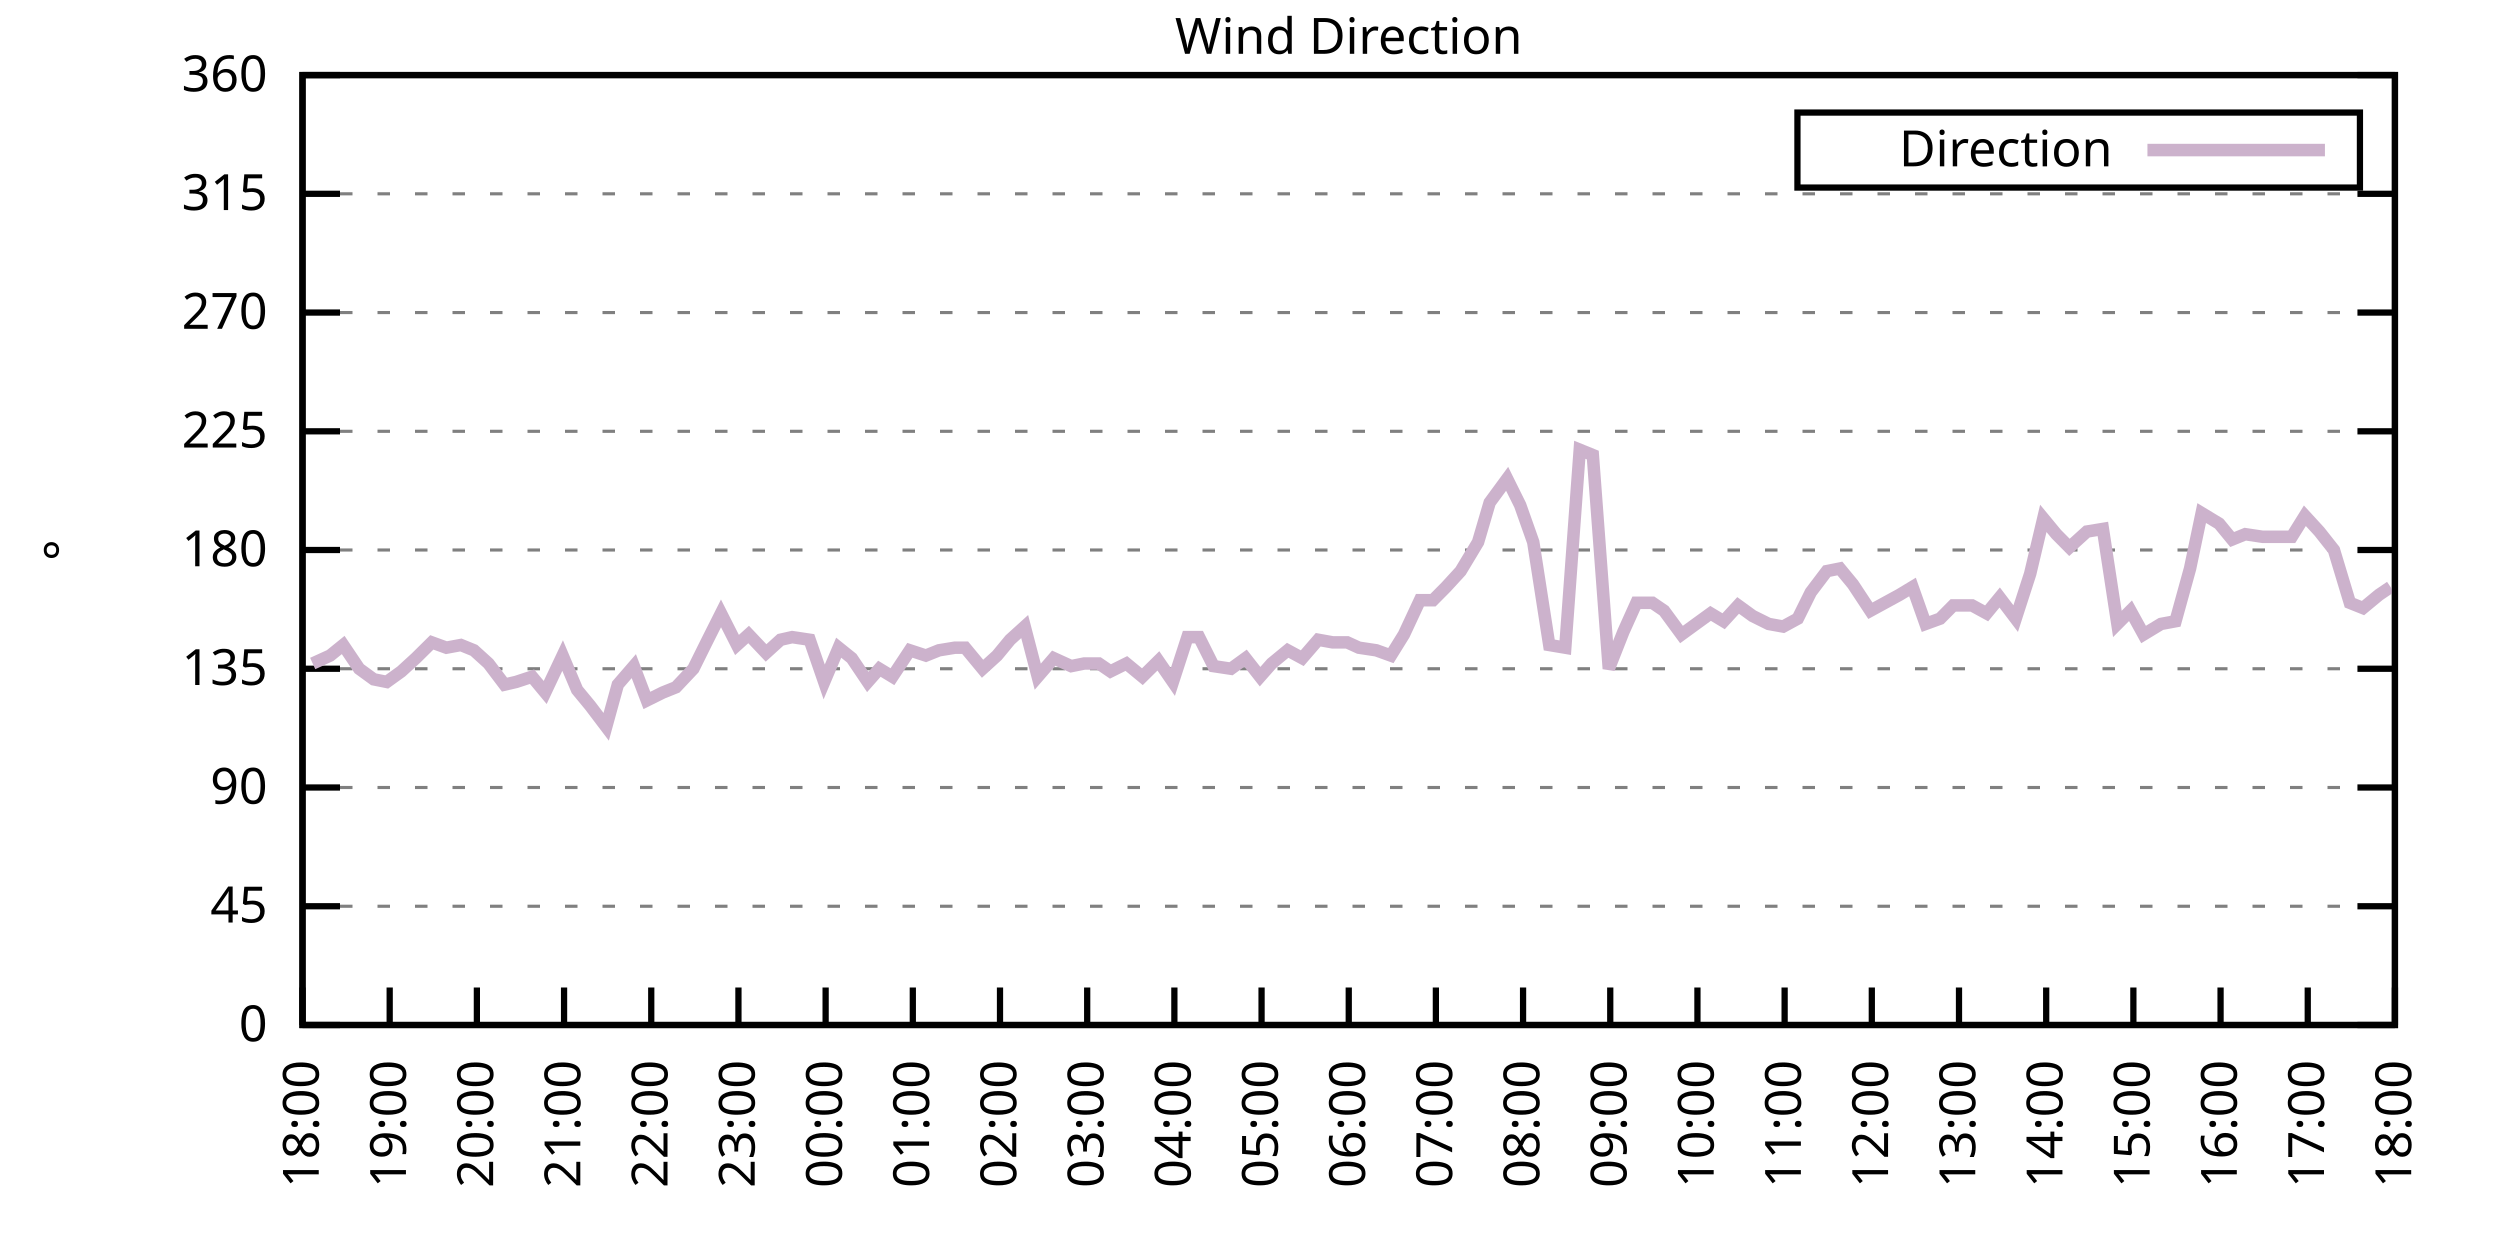
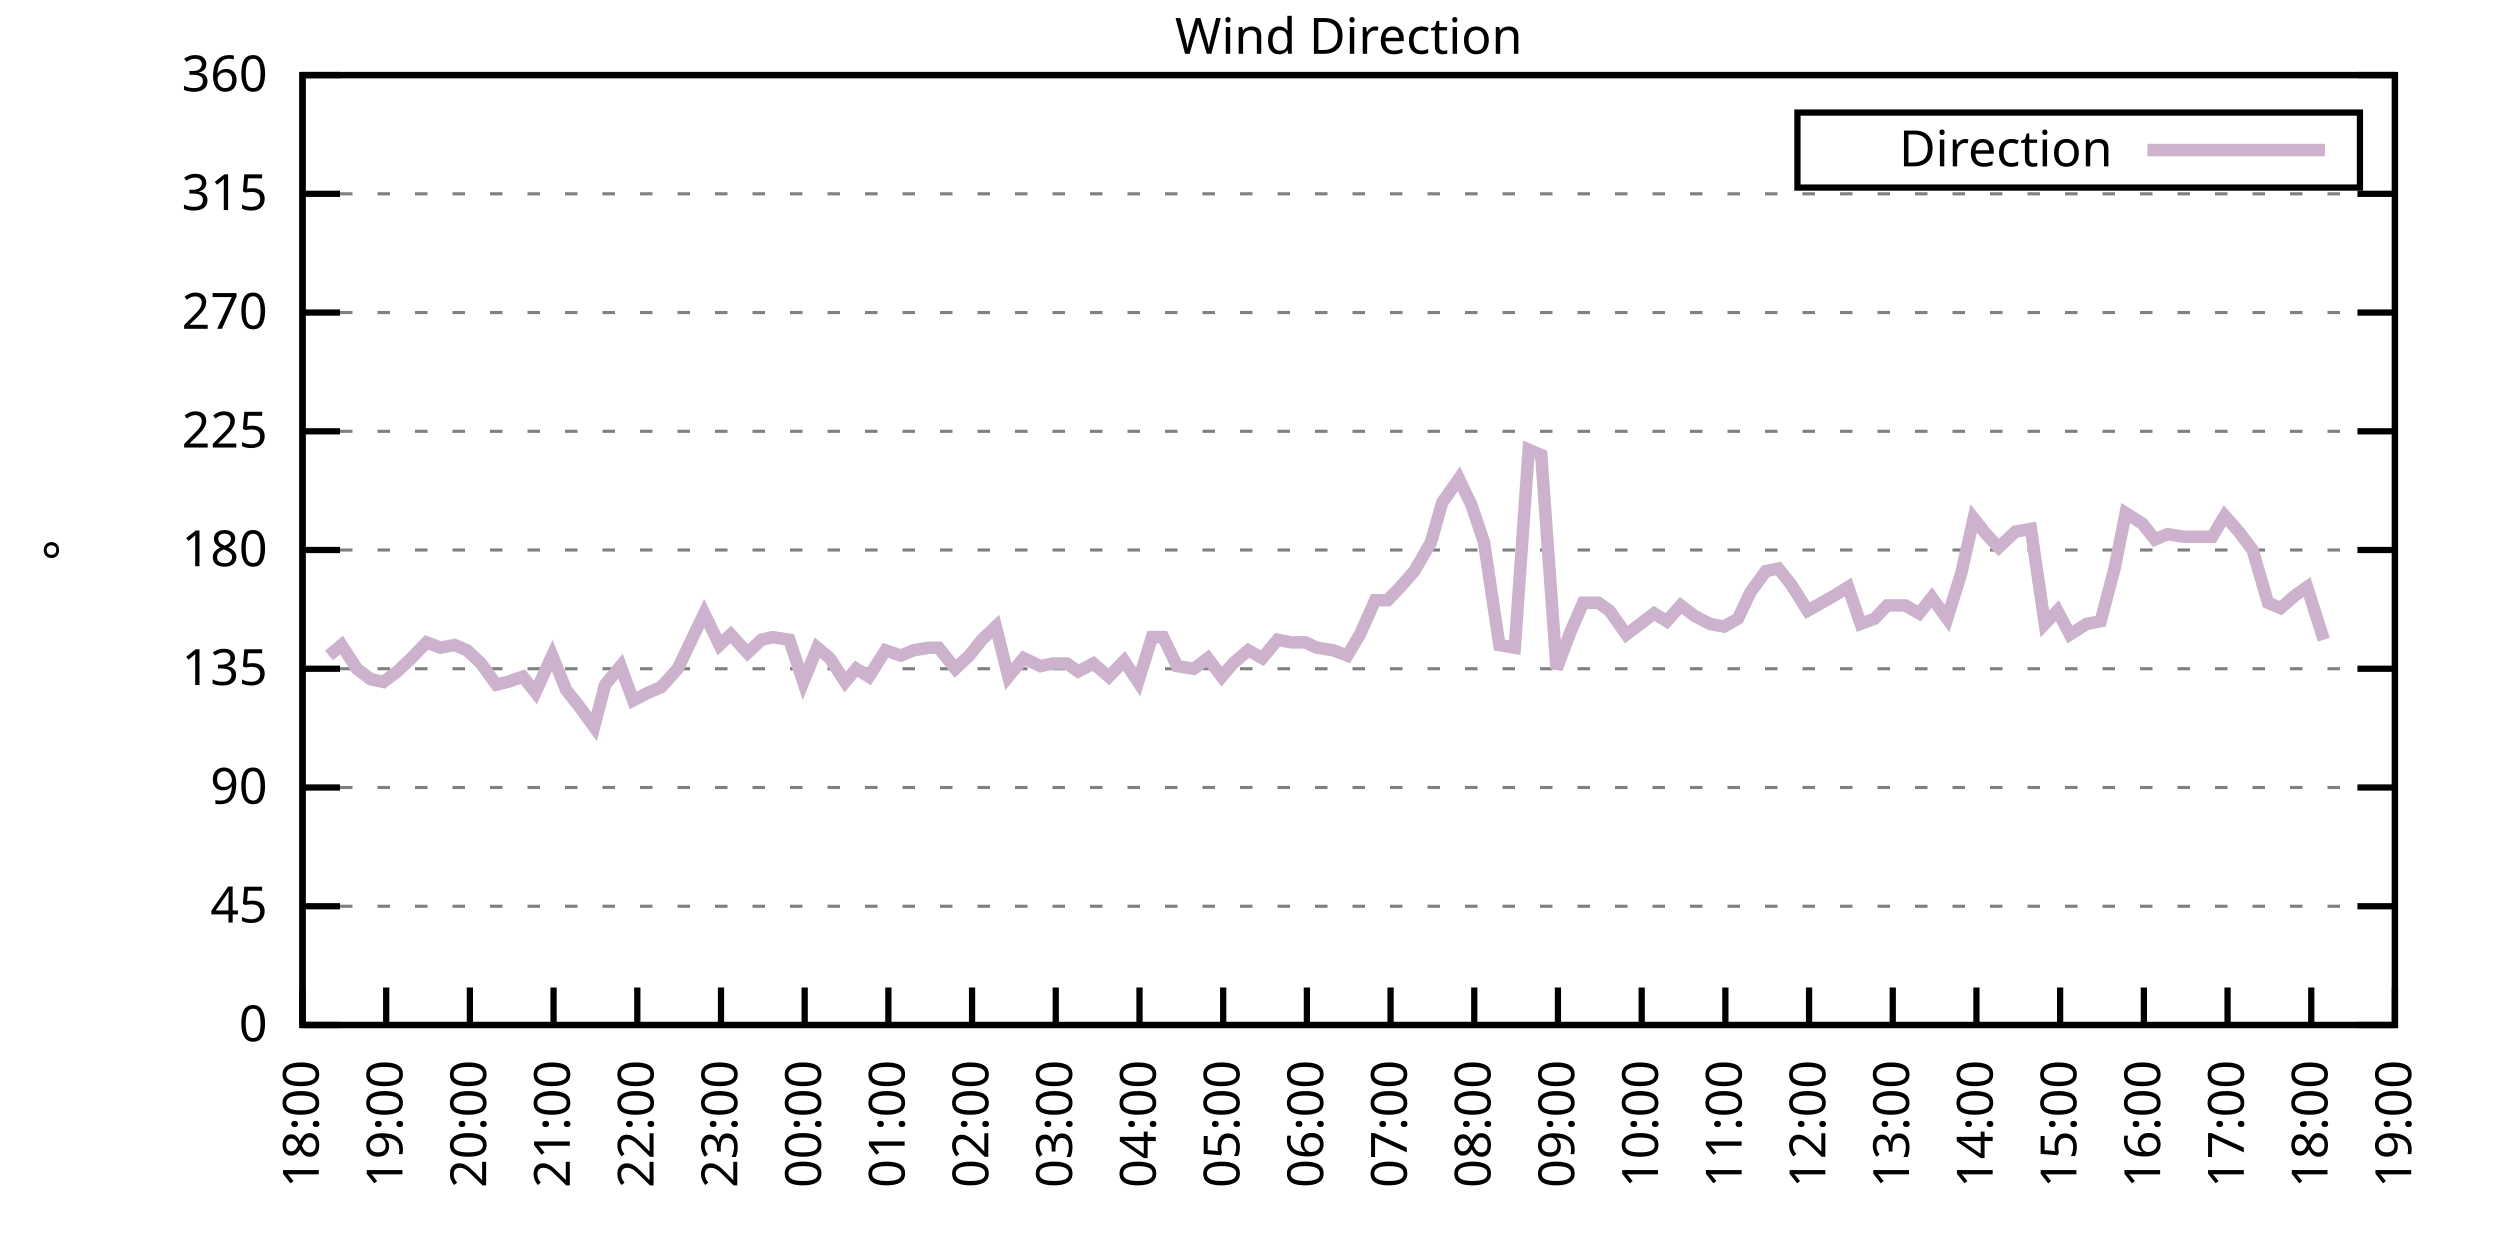
<svg xmlns="http://www.w3.org/2000/svg" xmlns:xlink="http://www.w3.org/1999/xlink" width="400" height="200" viewBox="0 0 400 200">
  <g id="gnuplot_canvas">
    <rect x="0" y="0" width="400" height="200" fill="none" />
    <defs>
      <circle id="gpDot" r="0.5" stroke-width="0.5" stroke="currentColor" />
      <path id="gpPt0" stroke-width="0.333" stroke="currentColor" d="M-1,0 h2 M0,-1 v2" />
      <path id="gpPt1" stroke-width="0.333" stroke="currentColor" d="M-1,-1 L1,1 M1,-1 L-1,1" />
      <path id="gpPt2" stroke-width="0.333" stroke="currentColor" d="M-1,0 L1,0 M0,-1 L0,1 M-1,-1 L1,1 M-1,1 L1,-1" />
      <rect id="gpPt3" stroke-width="0.333" stroke="currentColor" x="-1" y="-1" width="2" height="2" />
      <rect id="gpPt4" stroke-width="0.333" stroke="currentColor" fill="currentColor" x="-1" y="-1" width="2" height="2" />
      <circle id="gpPt5" stroke-width="0.333" stroke="currentColor" cx="0" cy="0" r="1" />
      <use xlink:href="#gpPt5" id="gpPt6" fill="currentColor" stroke="none" />
      <path id="gpPt7" stroke-width="0.333" stroke="currentColor" d="M0,-1.33 L-1.33,0.67 L1.33,0.67 z" />
      <use xlink:href="#gpPt7" id="gpPt8" fill="currentColor" stroke="none" />
      <use xlink:href="#gpPt7" id="gpPt9" stroke="currentColor" transform="rotate(180)" />
      <use xlink:href="#gpPt9" id="gpPt10" fill="currentColor" stroke="none" />
      <use xlink:href="#gpPt3" id="gpPt11" stroke="currentColor" transform="rotate(45)" />
      <use xlink:href="#gpPt11" id="gpPt12" fill="currentColor" stroke="none" />
      <path id="gpPt13" stroke-width="0.333" stroke="currentColor" d="M0,1.330 L1.265,0.411 L0.782,-1.067 L-0.782,-1.076 L-1.265,0.411 z" />
      <use xlink:href="#gpPt13" id="gpPt14" fill="currentColor" stroke="none" />
      <filter id="textbox" filterUnits="objectBoundingBox" x="0" y="0" height="1" width="1">
        <feFlood flood-color="white" flood-opacity="1" result="bgnd" />
        <feComposite in="SourceGraphic" in2="bgnd" operator="atop" />
      </filter>
      <filter id="greybox" filterUnits="objectBoundingBox" x="0" y="0" height="1" width="1">
        <feFlood flood-color="lightgrey" flood-opacity="1" result="grey" />
        <feComposite in="SourceGraphic" in2="grey" operator="atop" />
      </filter>
    </defs>
    <g fill="none" color="white" stroke="currentColor" stroke-width="1.00" stroke-linecap="butt" stroke-linejoin="miter">
</g>
    <g fill="none" color="black" stroke="currentColor" stroke-width="1.00" stroke-linecap="butt" stroke-linejoin="miter">
      <g stroke="none" shape-rendering="crispEdges">
        <polygon fill="rgb(255, 255, 255)" points="48.40,164.00 383.18,164.00 383.18,12.02 48.40,12.02 " />
      </g>
    </g>
    <g fill="none" color="black" stroke="currentColor" stroke-width="1.00" stroke-linecap="butt" stroke-linejoin="miter">
</g>
    <g fill="none" color="black" stroke="black" stroke-width="0.50" stroke-linecap="butt" stroke-linejoin="miter">
</g>
    <g fill="none" color="gray" stroke="currentColor" stroke-width="0.50" stroke-linecap="butt" stroke-linejoin="miter">
      <path stroke="gray" stroke-dasharray="2,4" class="gridline" d="M48.40,164.00 L383.19,164.00  " />
    </g>
    <g fill="none" color="gray" stroke="gray" stroke-width="1.00" stroke-linecap="butt" stroke-linejoin="miter">
</g>
    <g fill="none" color="black" stroke="currentColor" stroke-width="1.00" stroke-linecap="butt" stroke-linejoin="miter">
      <path stroke="black" d="M48.40,164.00 L54.40,164.00 M383.19,164.00 L377.19,164.00  " />
      <g transform="translate(42.80,166.60)" stroke="none" fill="black" font-family="Sans" font-size="8.00" text-anchor="end">
        <text>
          <tspan font-family="Sans"> 0</tspan>
        </text>
      </g>
    </g>
    <g fill="none" color="black" stroke="currentColor" stroke-width="1.00" stroke-linecap="butt" stroke-linejoin="miter">
</g>
    <g fill="none" color="black" stroke="black" stroke-width="0.50" stroke-linecap="butt" stroke-linejoin="miter">
</g>
    <g fill="none" color="gray" stroke="currentColor" stroke-width="0.50" stroke-linecap="butt" stroke-linejoin="miter">
      <path stroke="gray" stroke-dasharray="2,4" class="gridline" d="M48.40,145.00 L383.19,145.00  " />
    </g>
    <g fill="none" color="gray" stroke="gray" stroke-width="1.00" stroke-linecap="butt" stroke-linejoin="miter">
</g>
    <g fill="none" color="black" stroke="currentColor" stroke-width="1.00" stroke-linecap="butt" stroke-linejoin="miter">
      <path stroke="black" d="M48.40,145.00 L54.40,145.00 M383.19,145.00 L377.19,145.00  " />
      <g transform="translate(42.80,147.60)" stroke="none" fill="black" font-family="Sans" font-size="8.00" text-anchor="end">
        <text>
          <tspan font-family="Sans"> 45</tspan>
        </text>
      </g>
    </g>
    <g fill="none" color="black" stroke="currentColor" stroke-width="1.00" stroke-linecap="butt" stroke-linejoin="miter">
</g>
    <g fill="none" color="black" stroke="black" stroke-width="0.50" stroke-linecap="butt" stroke-linejoin="miter">
</g>
    <g fill="none" color="gray" stroke="currentColor" stroke-width="0.50" stroke-linecap="butt" stroke-linejoin="miter">
      <path stroke="gray" stroke-dasharray="2,4" class="gridline" d="M48.40,126.00 L383.19,126.00  " />
    </g>
    <g fill="none" color="gray" stroke="gray" stroke-width="1.00" stroke-linecap="butt" stroke-linejoin="miter">
</g>
    <g fill="none" color="black" stroke="currentColor" stroke-width="1.00" stroke-linecap="butt" stroke-linejoin="miter">
      <path stroke="black" d="M48.40,126.00 L54.40,126.00 M383.19,126.00 L377.19,126.00  " />
      <g transform="translate(42.80,128.60)" stroke="none" fill="black" font-family="Sans" font-size="8.00" text-anchor="end">
        <text>
          <tspan font-family="Sans"> 90</tspan>
        </text>
      </g>
    </g>
    <g fill="none" color="black" stroke="currentColor" stroke-width="1.00" stroke-linecap="butt" stroke-linejoin="miter">
</g>
    <g fill="none" color="black" stroke="black" stroke-width="0.50" stroke-linecap="butt" stroke-linejoin="miter">
</g>
    <g fill="none" color="gray" stroke="currentColor" stroke-width="0.50" stroke-linecap="butt" stroke-linejoin="miter">
      <path stroke="gray" stroke-dasharray="2,4" class="gridline" d="M48.40,107.00 L383.19,107.00  " />
    </g>
    <g fill="none" color="gray" stroke="gray" stroke-width="1.00" stroke-linecap="butt" stroke-linejoin="miter">
</g>
    <g fill="none" color="black" stroke="currentColor" stroke-width="1.00" stroke-linecap="butt" stroke-linejoin="miter">
      <path stroke="black" d="M48.40,107.00 L54.40,107.00 M383.19,107.00 L377.19,107.00  " />
      <g transform="translate(42.80,109.60)" stroke="none" fill="black" font-family="Sans" font-size="8.00" text-anchor="end">
        <text>
          <tspan font-family="Sans"> 135</tspan>
        </text>
      </g>
    </g>
    <g fill="none" color="black" stroke="currentColor" stroke-width="1.00" stroke-linecap="butt" stroke-linejoin="miter">
</g>
    <g fill="none" color="black" stroke="black" stroke-width="0.50" stroke-linecap="butt" stroke-linejoin="miter">
</g>
    <g fill="none" color="gray" stroke="currentColor" stroke-width="0.50" stroke-linecap="butt" stroke-linejoin="miter">
      <path stroke="gray" stroke-dasharray="2,4" class="gridline" d="M48.40,88.00 L383.19,88.00  " />
    </g>
    <g fill="none" color="gray" stroke="gray" stroke-width="1.00" stroke-linecap="butt" stroke-linejoin="miter">
</g>
    <g fill="none" color="black" stroke="currentColor" stroke-width="1.00" stroke-linecap="butt" stroke-linejoin="miter">
      <path stroke="black" d="M48.40,88.00 L54.40,88.00 M383.19,88.00 L377.19,88.00  " />
      <g transform="translate(42.80,90.60)" stroke="none" fill="black" font-family="Sans" font-size="8.00" text-anchor="end">
        <text>
          <tspan font-family="Sans"> 180</tspan>
        </text>
      </g>
    </g>
    <g fill="none" color="black" stroke="currentColor" stroke-width="1.00" stroke-linecap="butt" stroke-linejoin="miter">
</g>
    <g fill="none" color="black" stroke="black" stroke-width="0.50" stroke-linecap="butt" stroke-linejoin="miter">
</g>
    <g fill="none" color="gray" stroke="currentColor" stroke-width="0.50" stroke-linecap="butt" stroke-linejoin="miter">
      <path stroke="gray" stroke-dasharray="2,4" class="gridline" d="M48.40,69.01 L383.19,69.01  " />
    </g>
    <g fill="none" color="gray" stroke="gray" stroke-width="1.00" stroke-linecap="butt" stroke-linejoin="miter">
</g>
    <g fill="none" color="black" stroke="currentColor" stroke-width="1.00" stroke-linecap="butt" stroke-linejoin="miter">
      <path stroke="black" d="M48.40,69.01 L54.40,69.01 M383.19,69.01 L377.19,69.01  " />
      <g transform="translate(42.80,71.61)" stroke="none" fill="black" font-family="Sans" font-size="8.00" text-anchor="end">
        <text>
          <tspan font-family="Sans"> 225</tspan>
        </text>
      </g>
    </g>
    <g fill="none" color="black" stroke="currentColor" stroke-width="1.00" stroke-linecap="butt" stroke-linejoin="miter">
</g>
    <g fill="none" color="black" stroke="black" stroke-width="0.50" stroke-linecap="butt" stroke-linejoin="miter">
</g>
    <g fill="none" color="gray" stroke="currentColor" stroke-width="0.50" stroke-linecap="butt" stroke-linejoin="miter">
      <path stroke="gray" stroke-dasharray="2,4" class="gridline" d="M48.40,50.01 L383.19,50.01  " />
    </g>
    <g fill="none" color="gray" stroke="gray" stroke-width="1.00" stroke-linecap="butt" stroke-linejoin="miter">
</g>
    <g fill="none" color="black" stroke="currentColor" stroke-width="1.00" stroke-linecap="butt" stroke-linejoin="miter">
      <path stroke="black" d="M48.40,50.01 L54.40,50.01 M383.19,50.01 L377.19,50.01  " />
      <g transform="translate(42.80,52.61)" stroke="none" fill="black" font-family="Sans" font-size="8.00" text-anchor="end">
        <text>
          <tspan font-family="Sans"> 270</tspan>
        </text>
      </g>
    </g>
    <g fill="none" color="black" stroke="currentColor" stroke-width="1.00" stroke-linecap="butt" stroke-linejoin="miter">
</g>
    <g fill="none" color="black" stroke="black" stroke-width="0.50" stroke-linecap="butt" stroke-linejoin="miter">
</g>
    <g fill="none" color="gray" stroke="currentColor" stroke-width="0.50" stroke-linecap="butt" stroke-linejoin="miter">
      <path stroke="gray" stroke-dasharray="2,4" class="gridline" d="M48.40,31.01 L383.19,31.01  " />
    </g>
    <g fill="none" color="gray" stroke="gray" stroke-width="1.00" stroke-linecap="butt" stroke-linejoin="miter">
</g>
    <g fill="none" color="black" stroke="currentColor" stroke-width="1.00" stroke-linecap="butt" stroke-linejoin="miter">
      <path stroke="black" d="M48.40,31.01 L54.40,31.01 M383.19,31.01 L377.19,31.01  " />
      <g transform="translate(42.80,33.61)" stroke="none" fill="black" font-family="Sans" font-size="8.00" text-anchor="end">
        <text>
          <tspan font-family="Sans"> 315</tspan>
        </text>
      </g>
    </g>
    <g fill="none" color="black" stroke="currentColor" stroke-width="1.00" stroke-linecap="butt" stroke-linejoin="miter">
</g>
    <g fill="none" color="black" stroke="black" stroke-width="0.50" stroke-linecap="butt" stroke-linejoin="miter">
</g>
    <g fill="none" color="gray" stroke="currentColor" stroke-width="0.50" stroke-linecap="butt" stroke-linejoin="miter">
      <path stroke="gray" stroke-dasharray="2,4" class="gridline" d="M48.40,12.01 L383.19,12.01  " />
    </g>
    <g fill="none" color="gray" stroke="gray" stroke-width="1.00" stroke-linecap="butt" stroke-linejoin="miter">
</g>
    <g fill="none" color="black" stroke="currentColor" stroke-width="1.00" stroke-linecap="butt" stroke-linejoin="miter">
      <path stroke="black" d="M48.40,12.01 L54.40,12.01 M383.19,12.01 L377.19,12.01  " />
      <g transform="translate(42.80,14.61)" stroke="none" fill="black" font-family="Sans" font-size="8.00" text-anchor="end">
        <text>
          <tspan font-family="Sans"> 360</tspan>
        </text>
      </g>
    </g>
    <g fill="none" color="black" stroke="currentColor" stroke-width="1.00" stroke-linecap="butt" stroke-linejoin="miter">
      <path stroke="black" d="M48.40,164.00 L48.40,158.00  " />
      <g transform="translate(51.00,169.60) rotate(270.00)" stroke="none" fill="black" font-family="Sans" font-size="8.00" text-anchor="end">
        <text>
          <tspan font-family="Sans">18:00</tspan>
        </text>
      </g>
    </g>
    <g fill="none" color="black" stroke="currentColor" stroke-width="1.00" stroke-linecap="butt" stroke-linejoin="miter">
-       <path stroke="black" d="M62.35,164.00 L62.35,158.00  " />
-       <g transform="translate(64.95,169.60) rotate(270.00)" stroke="none" fill="black" font-family="Sans" font-size="8.00" text-anchor="end">
+       <path stroke="black" d="M61.79,164.00 L61.79,158.00  " />
+       <g transform="translate(64.39,169.60) rotate(270.00)" stroke="none" fill="black" font-family="Sans" font-size="8.00" text-anchor="end">
        <text>
          <tspan font-family="Sans">19:00</tspan>
        </text>
      </g>
    </g>
    <g fill="none" color="black" stroke="currentColor" stroke-width="1.00" stroke-linecap="butt" stroke-linejoin="miter">
-       <path stroke="black" d="M76.30,164.00 L76.30,158.00  " />
-       <g transform="translate(78.90,169.60) rotate(270.00)" stroke="none" fill="black" font-family="Sans" font-size="8.00" text-anchor="end">
+       <path stroke="black" d="M75.18,164.00 L75.18,158.00  " />
+       <g transform="translate(77.78,169.60) rotate(270.00)" stroke="none" fill="black" font-family="Sans" font-size="8.00" text-anchor="end">
        <text>
          <tspan font-family="Sans">20:00</tspan>
        </text>
      </g>
    </g>
    <g fill="none" color="black" stroke="currentColor" stroke-width="1.00" stroke-linecap="butt" stroke-linejoin="miter">
-       <path stroke="black" d="M90.25,164.00 L90.25,158.00  " />
-       <g transform="translate(92.85,169.60) rotate(270.00)" stroke="none" fill="black" font-family="Sans" font-size="8.00" text-anchor="end">
+       <path stroke="black" d="M88.57,164.00 L88.57,158.00  " />
+       <g transform="translate(91.17,169.60) rotate(270.00)" stroke="none" fill="black" font-family="Sans" font-size="8.00" text-anchor="end">
        <text>
          <tspan font-family="Sans">21:00</tspan>
        </text>
      </g>
    </g>
    <g fill="none" color="black" stroke="currentColor" stroke-width="1.00" stroke-linecap="butt" stroke-linejoin="miter">
-       <path stroke="black" d="M104.20,164.00 L104.20,158.00  " />
-       <g transform="translate(106.80,169.60) rotate(270.00)" stroke="none" fill="black" font-family="Sans" font-size="8.00" text-anchor="end">
+       <path stroke="black" d="M101.97,164.00 L101.97,158.00  " />
+       <g transform="translate(104.57,169.60) rotate(270.00)" stroke="none" fill="black" font-family="Sans" font-size="8.00" text-anchor="end">
        <text>
          <tspan font-family="Sans">22:00</tspan>
        </text>
      </g>
    </g>
    <g fill="none" color="black" stroke="currentColor" stroke-width="1.00" stroke-linecap="butt" stroke-linejoin="miter">
-       <path stroke="black" d="M118.15,164.00 L118.15,158.00  " />
-       <g transform="translate(120.75,169.60) rotate(270.00)" stroke="none" fill="black" font-family="Sans" font-size="8.00" text-anchor="end">
+       <path stroke="black" d="M115.36,164.00 L115.36,158.00  " />
+       <g transform="translate(117.96,169.60) rotate(270.00)" stroke="none" fill="black" font-family="Sans" font-size="8.00" text-anchor="end">
        <text>
          <tspan font-family="Sans">23:00</tspan>
        </text>
      </g>
    </g>
    <g fill="none" color="black" stroke="currentColor" stroke-width="1.00" stroke-linecap="butt" stroke-linejoin="miter">
-       <path stroke="black" d="M132.10,164.00 L132.10,158.00  " />
-       <g transform="translate(134.70,169.60) rotate(270.00)" stroke="none" fill="black" font-family="Sans" font-size="8.00" text-anchor="end">
+       <path stroke="black" d="M128.75,164.00 L128.75,158.00  " />
+       <g transform="translate(131.35,169.60) rotate(270.00)" stroke="none" fill="black" font-family="Sans" font-size="8.00" text-anchor="end">
        <text>
          <tspan font-family="Sans">00:00</tspan>
        </text>
      </g>
    </g>
    <g fill="none" color="black" stroke="currentColor" stroke-width="1.00" stroke-linecap="butt" stroke-linejoin="miter">
-       <path stroke="black" d="M146.05,164.00 L146.05,158.00  " />
-       <g transform="translate(148.65,169.60) rotate(270.00)" stroke="none" fill="black" font-family="Sans" font-size="8.00" text-anchor="end">
+       <path stroke="black" d="M142.14,164.00 L142.14,158.00  " />
+       <g transform="translate(144.74,169.60) rotate(270.00)" stroke="none" fill="black" font-family="Sans" font-size="8.00" text-anchor="end">
        <text>
          <tspan font-family="Sans">01:00</tspan>
        </text>
      </g>
    </g>
    <g fill="none" color="black" stroke="currentColor" stroke-width="1.00" stroke-linecap="butt" stroke-linejoin="miter">
-       <path stroke="black" d="M160.00,164.00 L160.00,158.00  " />
-       <g transform="translate(162.60,169.60) rotate(270.00)" stroke="none" fill="black" font-family="Sans" font-size="8.00" text-anchor="end">
+       <path stroke="black" d="M155.53,164.00 L155.53,158.00  " />
+       <g transform="translate(158.13,169.60) rotate(270.00)" stroke="none" fill="black" font-family="Sans" font-size="8.00" text-anchor="end">
        <text>
          <tspan font-family="Sans">02:00</tspan>
        </text>
      </g>
    </g>
    <g fill="none" color="black" stroke="currentColor" stroke-width="1.00" stroke-linecap="butt" stroke-linejoin="miter">
-       <path stroke="black" d="M173.95,164.00 L173.95,158.00  " />
-       <g transform="translate(176.55,169.60) rotate(270.00)" stroke="none" fill="black" font-family="Sans" font-size="8.00" text-anchor="end">
+       <path stroke="black" d="M168.92,164.00 L168.92,158.00  " />
+       <g transform="translate(171.52,169.60) rotate(270.00)" stroke="none" fill="black" font-family="Sans" font-size="8.00" text-anchor="end">
        <text>
          <tspan font-family="Sans">03:00</tspan>
        </text>
      </g>
    </g>
    <g fill="none" color="black" stroke="currentColor" stroke-width="1.00" stroke-linecap="butt" stroke-linejoin="miter">
-       <path stroke="black" d="M187.90,164.00 L187.90,158.00  " />
-       <g transform="translate(190.50,169.60) rotate(270.00)" stroke="none" fill="black" font-family="Sans" font-size="8.00" text-anchor="end">
+       <path stroke="black" d="M182.32,164.00 L182.32,158.00  " />
+       <g transform="translate(184.92,169.60) rotate(270.00)" stroke="none" fill="black" font-family="Sans" font-size="8.00" text-anchor="end">
        <text>
          <tspan font-family="Sans">04:00</tspan>
        </text>
      </g>
    </g>
    <g fill="none" color="black" stroke="currentColor" stroke-width="1.00" stroke-linecap="butt" stroke-linejoin="miter">
-       <path stroke="black" d="M201.85,164.00 L201.85,158.00  " />
-       <g transform="translate(204.45,169.60) rotate(270.00)" stroke="none" fill="black" font-family="Sans" font-size="8.00" text-anchor="end">
+       <path stroke="black" d="M195.71,164.00 L195.71,158.00  " />
+       <g transform="translate(198.31,169.60) rotate(270.00)" stroke="none" fill="black" font-family="Sans" font-size="8.00" text-anchor="end">
        <text>
          <tspan font-family="Sans">05:00</tspan>
        </text>
      </g>
    </g>
    <g fill="none" color="black" stroke="currentColor" stroke-width="1.00" stroke-linecap="butt" stroke-linejoin="miter">
-       <path stroke="black" d="M215.80,164.00 L215.80,158.00  " />
-       <g transform="translate(218.40,169.60) rotate(270.00)" stroke="none" fill="black" font-family="Sans" font-size="8.00" text-anchor="end">
+       <path stroke="black" d="M209.10,164.00 L209.10,158.00  " />
+       <g transform="translate(211.70,169.60) rotate(270.00)" stroke="none" fill="black" font-family="Sans" font-size="8.00" text-anchor="end">
        <text>
          <tspan font-family="Sans">06:00</tspan>
        </text>
      </g>
    </g>
    <g fill="none" color="black" stroke="currentColor" stroke-width="1.00" stroke-linecap="butt" stroke-linejoin="miter">
-       <path stroke="black" d="M229.74,164.00 L229.74,158.00  " />
-       <g transform="translate(232.34,169.60) rotate(270.00)" stroke="none" fill="black" font-family="Sans" font-size="8.00" text-anchor="end">
+       <path stroke="black" d="M222.49,164.00 L222.49,158.00  " />
+       <g transform="translate(225.09,169.60) rotate(270.00)" stroke="none" fill="black" font-family="Sans" font-size="8.00" text-anchor="end">
        <text>
          <tspan font-family="Sans">07:00</tspan>
        </text>
      </g>
    </g>
    <g fill="none" color="black" stroke="currentColor" stroke-width="1.00" stroke-linecap="butt" stroke-linejoin="miter">
-       <path stroke="black" d="M243.69,164.00 L243.69,158.00  " />
-       <g transform="translate(246.29,169.60) rotate(270.00)" stroke="none" fill="black" font-family="Sans" font-size="8.00" text-anchor="end">
+       <path stroke="black" d="M235.88,164.00 L235.88,158.00  " />
+       <g transform="translate(238.48,169.60) rotate(270.00)" stroke="none" fill="black" font-family="Sans" font-size="8.00" text-anchor="end">
        <text>
          <tspan font-family="Sans">08:00</tspan>
        </text>
      </g>
    </g>
    <g fill="none" color="black" stroke="currentColor" stroke-width="1.00" stroke-linecap="butt" stroke-linejoin="miter">
-       <path stroke="black" d="M257.64,164.00 L257.64,158.00  " />
-       <g transform="translate(260.24,169.60) rotate(270.00)" stroke="none" fill="black" font-family="Sans" font-size="8.00" text-anchor="end">
+       <path stroke="black" d="M249.27,164.00 L249.27,158.00  " />
+       <g transform="translate(251.87,169.60) rotate(270.00)" stroke="none" fill="black" font-family="Sans" font-size="8.00" text-anchor="end">
        <text>
          <tspan font-family="Sans">09:00</tspan>
        </text>
      </g>
    </g>
    <g fill="none" color="black" stroke="currentColor" stroke-width="1.00" stroke-linecap="butt" stroke-linejoin="miter">
-       <path stroke="black" d="M271.59,164.00 L271.59,158.00  " />
-       <g transform="translate(274.19,169.60) rotate(270.00)" stroke="none" fill="black" font-family="Sans" font-size="8.00" text-anchor="end">
+       <path stroke="black" d="M262.67,164.00 L262.67,158.00  " />
+       <g transform="translate(265.27,169.60) rotate(270.00)" stroke="none" fill="black" font-family="Sans" font-size="8.00" text-anchor="end">
        <text>
          <tspan font-family="Sans">10:00</tspan>
        </text>
      </g>
    </g>
    <g fill="none" color="black" stroke="currentColor" stroke-width="1.00" stroke-linecap="butt" stroke-linejoin="miter">
-       <path stroke="black" d="M285.54,164.00 L285.54,158.00  " />
-       <g transform="translate(288.14,169.60) rotate(270.00)" stroke="none" fill="black" font-family="Sans" font-size="8.00" text-anchor="end">
+       <path stroke="black" d="M276.06,164.00 L276.06,158.00  " />
+       <g transform="translate(278.66,169.60) rotate(270.00)" stroke="none" fill="black" font-family="Sans" font-size="8.00" text-anchor="end">
        <text>
          <tspan font-family="Sans">11:00</tspan>
        </text>
      </g>
    </g>
    <g fill="none" color="black" stroke="currentColor" stroke-width="1.00" stroke-linecap="butt" stroke-linejoin="miter">
-       <path stroke="black" d="M299.49,164.00 L299.49,158.00  " />
-       <g transform="translate(302.09,169.60) rotate(270.00)" stroke="none" fill="black" font-family="Sans" font-size="8.00" text-anchor="end">
+       <path stroke="black" d="M289.45,164.00 L289.45,158.00  " />
+       <g transform="translate(292.05,169.60) rotate(270.00)" stroke="none" fill="black" font-family="Sans" font-size="8.00" text-anchor="end">
        <text>
          <tspan font-family="Sans">12:00</tspan>
        </text>
      </g>
    </g>
    <g fill="none" color="black" stroke="currentColor" stroke-width="1.00" stroke-linecap="butt" stroke-linejoin="miter">
-       <path stroke="black" d="M313.44,164.00 L313.44,158.00  " />
-       <g transform="translate(316.04,169.60) rotate(270.00)" stroke="none" fill="black" font-family="Sans" font-size="8.00" text-anchor="end">
+       <path stroke="black" d="M302.84,164.00 L302.84,158.00  " />
+       <g transform="translate(305.44,169.60) rotate(270.00)" stroke="none" fill="black" font-family="Sans" font-size="8.00" text-anchor="end">
        <text>
          <tspan font-family="Sans">13:00</tspan>
        </text>
      </g>
    </g>
    <g fill="none" color="black" stroke="currentColor" stroke-width="1.00" stroke-linecap="butt" stroke-linejoin="miter">
-       <path stroke="black" d="M327.39,164.00 L327.39,158.00  " />
-       <g transform="translate(329.99,169.60) rotate(270.00)" stroke="none" fill="black" font-family="Sans" font-size="8.00" text-anchor="end">
+       <path stroke="black" d="M316.23,164.00 L316.23,158.00  " />
+       <g transform="translate(318.83,169.60) rotate(270.00)" stroke="none" fill="black" font-family="Sans" font-size="8.00" text-anchor="end">
        <text>
          <tspan font-family="Sans">14:00</tspan>
        </text>
      </g>
    </g>
    <g fill="none" color="black" stroke="currentColor" stroke-width="1.00" stroke-linecap="butt" stroke-linejoin="miter">
-       <path stroke="black" d="M341.34,164.00 L341.34,158.00  " />
-       <g transform="translate(343.94,169.60) rotate(270.00)" stroke="none" fill="black" font-family="Sans" font-size="8.00" text-anchor="end">
+       <path stroke="black" d="M329.62,164.00 L329.62,158.00  " />
+       <g transform="translate(332.22,169.60) rotate(270.00)" stroke="none" fill="black" font-family="Sans" font-size="8.00" text-anchor="end">
        <text>
          <tspan font-family="Sans">15:00</tspan>
        </text>
      </g>
    </g>
    <g fill="none" color="black" stroke="currentColor" stroke-width="1.00" stroke-linecap="butt" stroke-linejoin="miter">
-       <path stroke="black" d="M355.29,164.00 L355.29,158.00  " />
-       <g transform="translate(357.89,169.60) rotate(270.00)" stroke="none" fill="black" font-family="Sans" font-size="8.00" text-anchor="end">
+       <path stroke="black" d="M343.02,164.00 L343.02,158.00  " />
+       <g transform="translate(345.62,169.60) rotate(270.00)" stroke="none" fill="black" font-family="Sans" font-size="8.00" text-anchor="end">
        <text>
          <tspan font-family="Sans">16:00</tspan>
        </text>
      </g>
    </g>
    <g fill="none" color="black" stroke="currentColor" stroke-width="1.00" stroke-linecap="butt" stroke-linejoin="miter">
-       <path stroke="black" d="M369.24,164.00 L369.24,158.00  " />
-       <g transform="translate(371.84,169.60) rotate(270.00)" stroke="none" fill="black" font-family="Sans" font-size="8.00" text-anchor="end">
+       <path stroke="black" d="M356.41,164.00 L356.41,158.00  " />
+       <g transform="translate(359.01,169.60) rotate(270.00)" stroke="none" fill="black" font-family="Sans" font-size="8.00" text-anchor="end">
        <text>
          <tspan font-family="Sans">17:00</tspan>
+         </text>
+       </g>
+     </g>
+     <g fill="none" color="black" stroke="currentColor" stroke-width="1.00" stroke-linecap="butt" stroke-linejoin="miter">
+       <path stroke="black" d="M369.80,164.00 L369.80,158.00  " />
+       <g transform="translate(372.40,169.60) rotate(270.00)" stroke="none" fill="black" font-family="Sans" font-size="8.00" text-anchor="end">
+         <text>
+           <tspan font-family="Sans">18:00</tspan>
        </text>
      </g>
    </g>
    <g fill="none" color="black" stroke="currentColor" stroke-width="1.00" stroke-linecap="butt" stroke-linejoin="miter">
      <path stroke="black" d="M383.19,164.00 L383.19,158.00  " />
      <g transform="translate(385.79,169.60) rotate(270.00)" stroke="none" fill="black" font-family="Sans" font-size="8.00" text-anchor="end">
        <text>
-           <tspan font-family="Sans">18:00</tspan>
+           <tspan font-family="Sans">19:00</tspan>
        </text>
      </g>
    </g>
    <g fill="none" color="black" stroke="currentColor" stroke-width="1.00" stroke-linecap="butt" stroke-linejoin="miter">
</g>
    <g fill="none" color="black" stroke="currentColor" stroke-width="1.00" stroke-linecap="butt" stroke-linejoin="miter">
      <path stroke="black" d="M48.40,12.01 L48.40,164.00 L383.19,164.00 L383.19,12.01 L48.40,12.01 Z  " />
    </g>
    <g fill="none" color="black" stroke="currentColor" stroke-width="1.00" stroke-linecap="butt" stroke-linejoin="miter">
</g>
    <g fill="none" color="black" stroke="currentColor" stroke-width="1.00" stroke-linecap="butt" stroke-linejoin="miter">
      <path stroke="black" d="M287.59,30.01 L287.59,18.01 L377.59,18.01 L377.59,30.01 L287.59,30.01 Z  " />
    </g>
    <g id="Wind_direction_plot_1">
      <g fill="none" color="white" stroke="black" stroke-width="2.00" stroke-linecap="butt" stroke-linejoin="miter">
</g>
      <g fill="none" color="black" stroke="currentColor" stroke-width="2.00" stroke-linecap="butt" stroke-linejoin="miter">
        <g transform="translate(337.99,26.61)" stroke="none" fill="black" font-family="Sans" font-size="8.00" text-anchor="end">
          <text>
            <tspan font-family="Sans">Direction</tspan>
          </text>
        </g>
      </g>
      <g fill="none" color="black" stroke="currentColor" stroke-width="2.00" stroke-linecap="butt" stroke-linejoin="miter">
-         <path stroke="rgb(204, 178, 204)" d="M343.59,24.01 L371.99,24.01 M50.03,106.16 L52.82,104.89 L54.91,103.20 L57.47,107.00 L59.79,108.69 L61.88,109.11   L64.21,107.43 L66.53,105.31 L69.09,102.78 L71.42,103.63 L73.74,103.20 L75.83,104.05 L78.16,106.16 L80.72,109.54   L82.58,109.11 L85.13,108.27 L87.23,110.80 L90.02,104.89 L92.34,110.38 L94.43,112.91 L96.99,116.29 L98.85,109.54   L101.41,106.58 L103.50,112.07 L106.06,110.80 L108.15,109.96 L110.94,107.00 L113.03,102.78 L115.36,98.14 L117.92,103.20   L119.78,101.52 L122.57,104.47 L124.89,102.36 L126.75,101.94 L129.54,102.36 L131.87,109.11 L134.19,103.63 L136.28,105.31   L138.84,109.11 L140.70,107.00 L142.79,108.27 L145.58,104.05 L148.14,104.89 L150.23,104.05 L152.79,103.63 L154.42,103.63   L157.21,107.00 L159.53,104.89 L161.62,102.36 L163.95,100.25 L166.04,108.27 L168.60,105.31 L171.39,106.58 L173.48,106.16   L175.81,106.16 L177.67,107.43 L180.22,106.16 L182.78,108.27 L185.34,105.74 L187.66,109.11 L189.99,101.94 L191.85,101.94   L194.17,106.58 L196.96,107.00 L199.29,105.31 L201.61,108.27 L203.47,106.16 L206.03,104.05 L208.36,105.31 L210.91,102.36   L213.24,102.78 L215.56,102.78 L217.42,103.63 L220.21,104.05 L222.54,104.89 L224.63,101.52 L227.19,96.03 L229.28,96.03   L231.37,93.92 L233.70,91.38 L236.49,86.74 L238.35,80.41 L241.14,76.61 L243.23,80.83 L245.32,86.74 L247.88,103.20   L250.44,103.63 L252.76,71.96 L254.85,72.81 L257.41,107.00 L259.74,101.09 L261.83,96.45 L264.39,96.45 L266.25,97.72   L269.04,101.52 L271.36,99.83 L273.69,98.14 L275.78,99.40 L278.10,96.87 L280.43,98.56 L282.99,99.83 L285.31,100.25   L287.64,98.98 L289.73,94.76 L292.29,91.38 L294.38,90.96 L296.47,93.49 L299.26,97.72 L303.91,95.18 L306.00,93.92   L308.09,99.83 L310.42,98.98 L312.51,96.87 L315.53,96.87 L317.86,98.14 L319.95,95.60 L322.51,98.98 L324.83,91.80   L326.93,82.94 L329.02,85.47 L331.11,87.58 L333.90,85.05 L336.46,84.63 L338.78,99.83 L340.88,97.72 L342.97,101.52   L345.76,99.83 L348.08,99.40 L350.41,90.96 L352.27,82.09 L355.06,83.78 L357.15,86.32 L359.24,85.47 L362.03,85.89   L364.13,85.89 L366.68,85.89 L368.78,82.52 L371.10,85.05 L373.43,88.00 L375.98,96.45 L378.08,97.29 L380.63,95.18   L382.49,93.92  " />
+         <path stroke="rgb(204, 178, 204)" d="M343.59,24.01 L371.99,24.01 M52.64,104.89 L54.65,103.20 L57.10,107.00 L59.34,108.69 L61.35,109.11 L63.58,107.43   L65.81,105.31 L68.26,102.78 L70.50,103.63 L72.73,103.20 L74.74,104.05 L76.97,106.16 L79.42,109.54 L81.21,109.11   L83.66,108.27 L85.67,110.80 L88.35,104.89 L90.58,110.38 L92.59,112.91 L95.05,116.29 L96.83,109.54 L99.29,106.58   L101.30,112.07 L103.75,110.80 L105.76,109.96 L108.44,107.00 L110.45,102.78 L112.68,98.14 L115.13,103.20 L116.92,101.52   L119.60,104.47 L121.83,102.36 L123.62,101.94 L126.29,102.36 L128.53,109.11 L130.76,103.63 L132.77,105.31 L135.22,109.11   L137.01,107.00 L139.02,108.27 L141.69,104.05 L144.15,104.89 L146.16,104.05 L148.61,103.63 L150.18,103.63 L152.85,107.00   L155.09,104.89 L157.10,102.36 L159.33,100.25 L161.34,108.27 L163.79,105.31 L166.47,106.58 L168.48,106.16 L170.71,106.16   L172.50,107.43 L174.95,106.16 L177.41,108.27 L179.86,105.74 L182.09,109.11 L184.32,101.94 L186.11,101.94 L188.34,106.58   L191.02,107.00 L193.25,105.31 L195.48,108.27 L197.27,106.16 L199.73,104.05 L201.96,105.31 L204.41,102.36 L206.64,102.78   L208.88,102.78 L210.66,103.63 L213.34,104.05 L215.57,104.89 L217.58,101.52 L220.04,96.03 L222.04,96.03 L224.05,93.92   L226.29,91.38 L228.96,86.74 L230.75,80.41 L233.43,76.61 L235.44,80.83 L237.44,86.74 L239.90,103.20 L242.36,103.63   L244.59,71.96 L246.60,72.81 L249.05,107.00 L251.28,101.09 L253.29,96.45 L255.75,96.45 L257.53,97.72 L260.21,101.52   L262.44,99.83 L264.67,98.14 L266.68,99.40 L268.92,96.87 L271.15,98.56 L273.60,99.83 L275.83,100.25 L278.07,98.98   L280.07,94.76 L282.53,91.38 L284.54,90.96 L286.55,93.49 L289.23,97.72 L293.69,95.18 L295.70,93.92 L297.71,99.83   L299.94,98.98 L301.95,96.87 L304.85,96.87 L307.08,98.14 L309.09,95.60 L311.54,98.98 L313.78,91.80 L315.79,82.94   L317.79,85.47 L319.80,87.58 L322.48,85.05 L324.94,84.63 L327.17,99.83 L329.18,97.72 L331.19,101.52 L333.86,99.83   L336.10,99.40 L338.33,90.96 L340.11,82.09 L342.79,83.78 L344.80,86.32 L346.81,85.47 L349.49,85.89 L351.50,85.89   L353.95,85.89 L355.96,82.52 L358.19,85.05 L360.42,88.00 L362.88,96.45 L364.89,97.29 L367.34,95.18 L369.13,93.92   L371.81,102.36  " />
      </g>
    </g>
    <g fill="none" color="black" stroke="currentColor" stroke-width="2.00" stroke-linecap="butt" stroke-linejoin="miter">
</g>
    <g fill="none" color="black" stroke="black" stroke-width="1.00" stroke-linecap="butt" stroke-linejoin="miter">
</g>
    <g fill="none" color="black" stroke="currentColor" stroke-width="1.00" stroke-linecap="butt" stroke-linejoin="miter">
      <path stroke="black" d="M48.40,12.01 L48.40,164.00 L383.19,164.00 L383.19,12.01 L48.40,12.01 Z  " />
      <g transform="translate(12.80,88.01) rotate(270.00)" stroke="none" fill="black" font-family="Sans" font-size="8.00" text-anchor="middle">
        <text>
          <tspan font-family="Sans">°</tspan>
        </text>
      </g>
    </g>
    <g fill="none" color="black" stroke="currentColor" stroke-width="1.00" stroke-linecap="butt" stroke-linejoin="miter">
</g>
    <g fill="none" color="black" stroke="currentColor" stroke-width="1.00" stroke-linecap="butt" stroke-linejoin="miter">
      <g transform="translate(215.79,8.61)" stroke="none" fill="black" font-family="Sans" font-size="8.00" text-anchor="middle">
        <text>
          <tspan font-family="Sans">Wind Direction</tspan>
        </text>
      </g>
    </g>
    <g fill="none" color="black" stroke="currentColor" stroke-width="1.00" stroke-linecap="butt" stroke-linejoin="miter">
</g>
  </g>
</svg>
